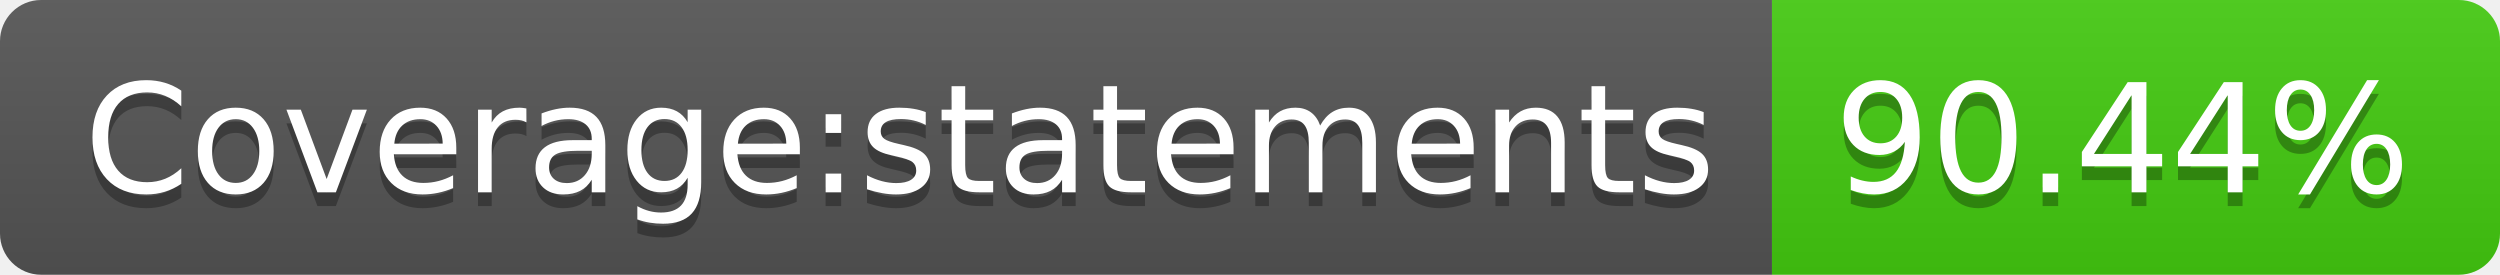
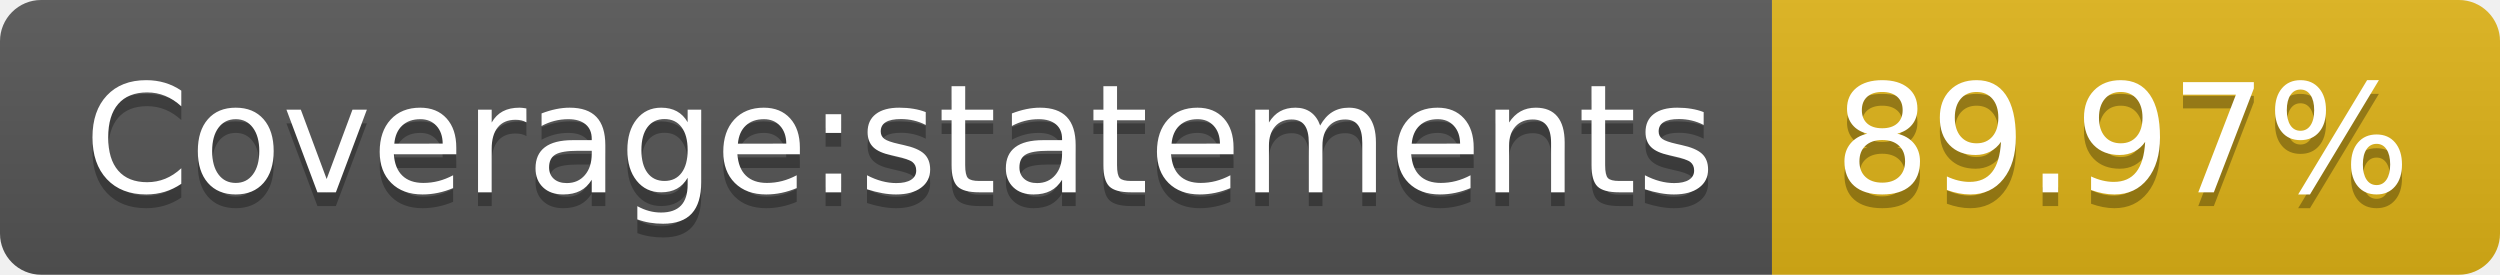
- <svg xmlns="http://www.w3.org/2000/svg" width="182" height="20" role="img" aria-label="Coverage:statements: 90.44%">
+ <svg xmlns="http://www.w3.org/2000/svg" width="182" height="20" role="img" aria-label="Coverage:statements: 89.97%">
  <linearGradient id="s" x2="0" y2="100%">
    <stop offset="0" stop-color="#bbb" stop-opacity=".1" />
    <stop offset="1" stop-opacity=".1" />
  </linearGradient>
  <clipPath id="r">
    <rect width="182" height="20" rx="3" fill="#fff" />
  </clipPath>
  <g clip-path="url(#r)">
    <rect width="129" height="20" fill="#555" />
-     <rect x="129" width="53" height="20" fill="#4c1" />
+     <rect x="129" width="53" height="20" fill="#dfb317" />
    <rect width="182" height="20" fill="url(#s)" />
  </g>
  <g fill="#fff" text-anchor="middle" font-family="Verdana,Geneva,DejaVu Sans,sans-serif" text-rendering="geometricPrecision" font-size="110">
    <text aria-hidden="true" x="655" y="150" fill="#010101" fill-opacity=".3" transform="scale(.1)" textLength="1190">Coverage:statements</text>
    <text x="655" y="140" transform="scale(.1)" fill="#fff" textLength="1190">Coverage:statements</text>
-     <text aria-hidden="true" x="1545" y="150" fill="#010101" fill-opacity=".3" transform="scale(.1)" textLength="430">90.44%</text>
-     <text x="1545" y="140" transform="scale(.1)" fill="#fff" textLength="430">90.44%</text>
+     <text aria-hidden="true" x="1545" y="150" fill="#010101" fill-opacity=".3" transform="scale(.1)" textLength="430">89.97%</text>
+     <text x="1545" y="140" transform="scale(.1)" fill="#fff" textLength="430">89.97%</text>
  </g>
</svg>
